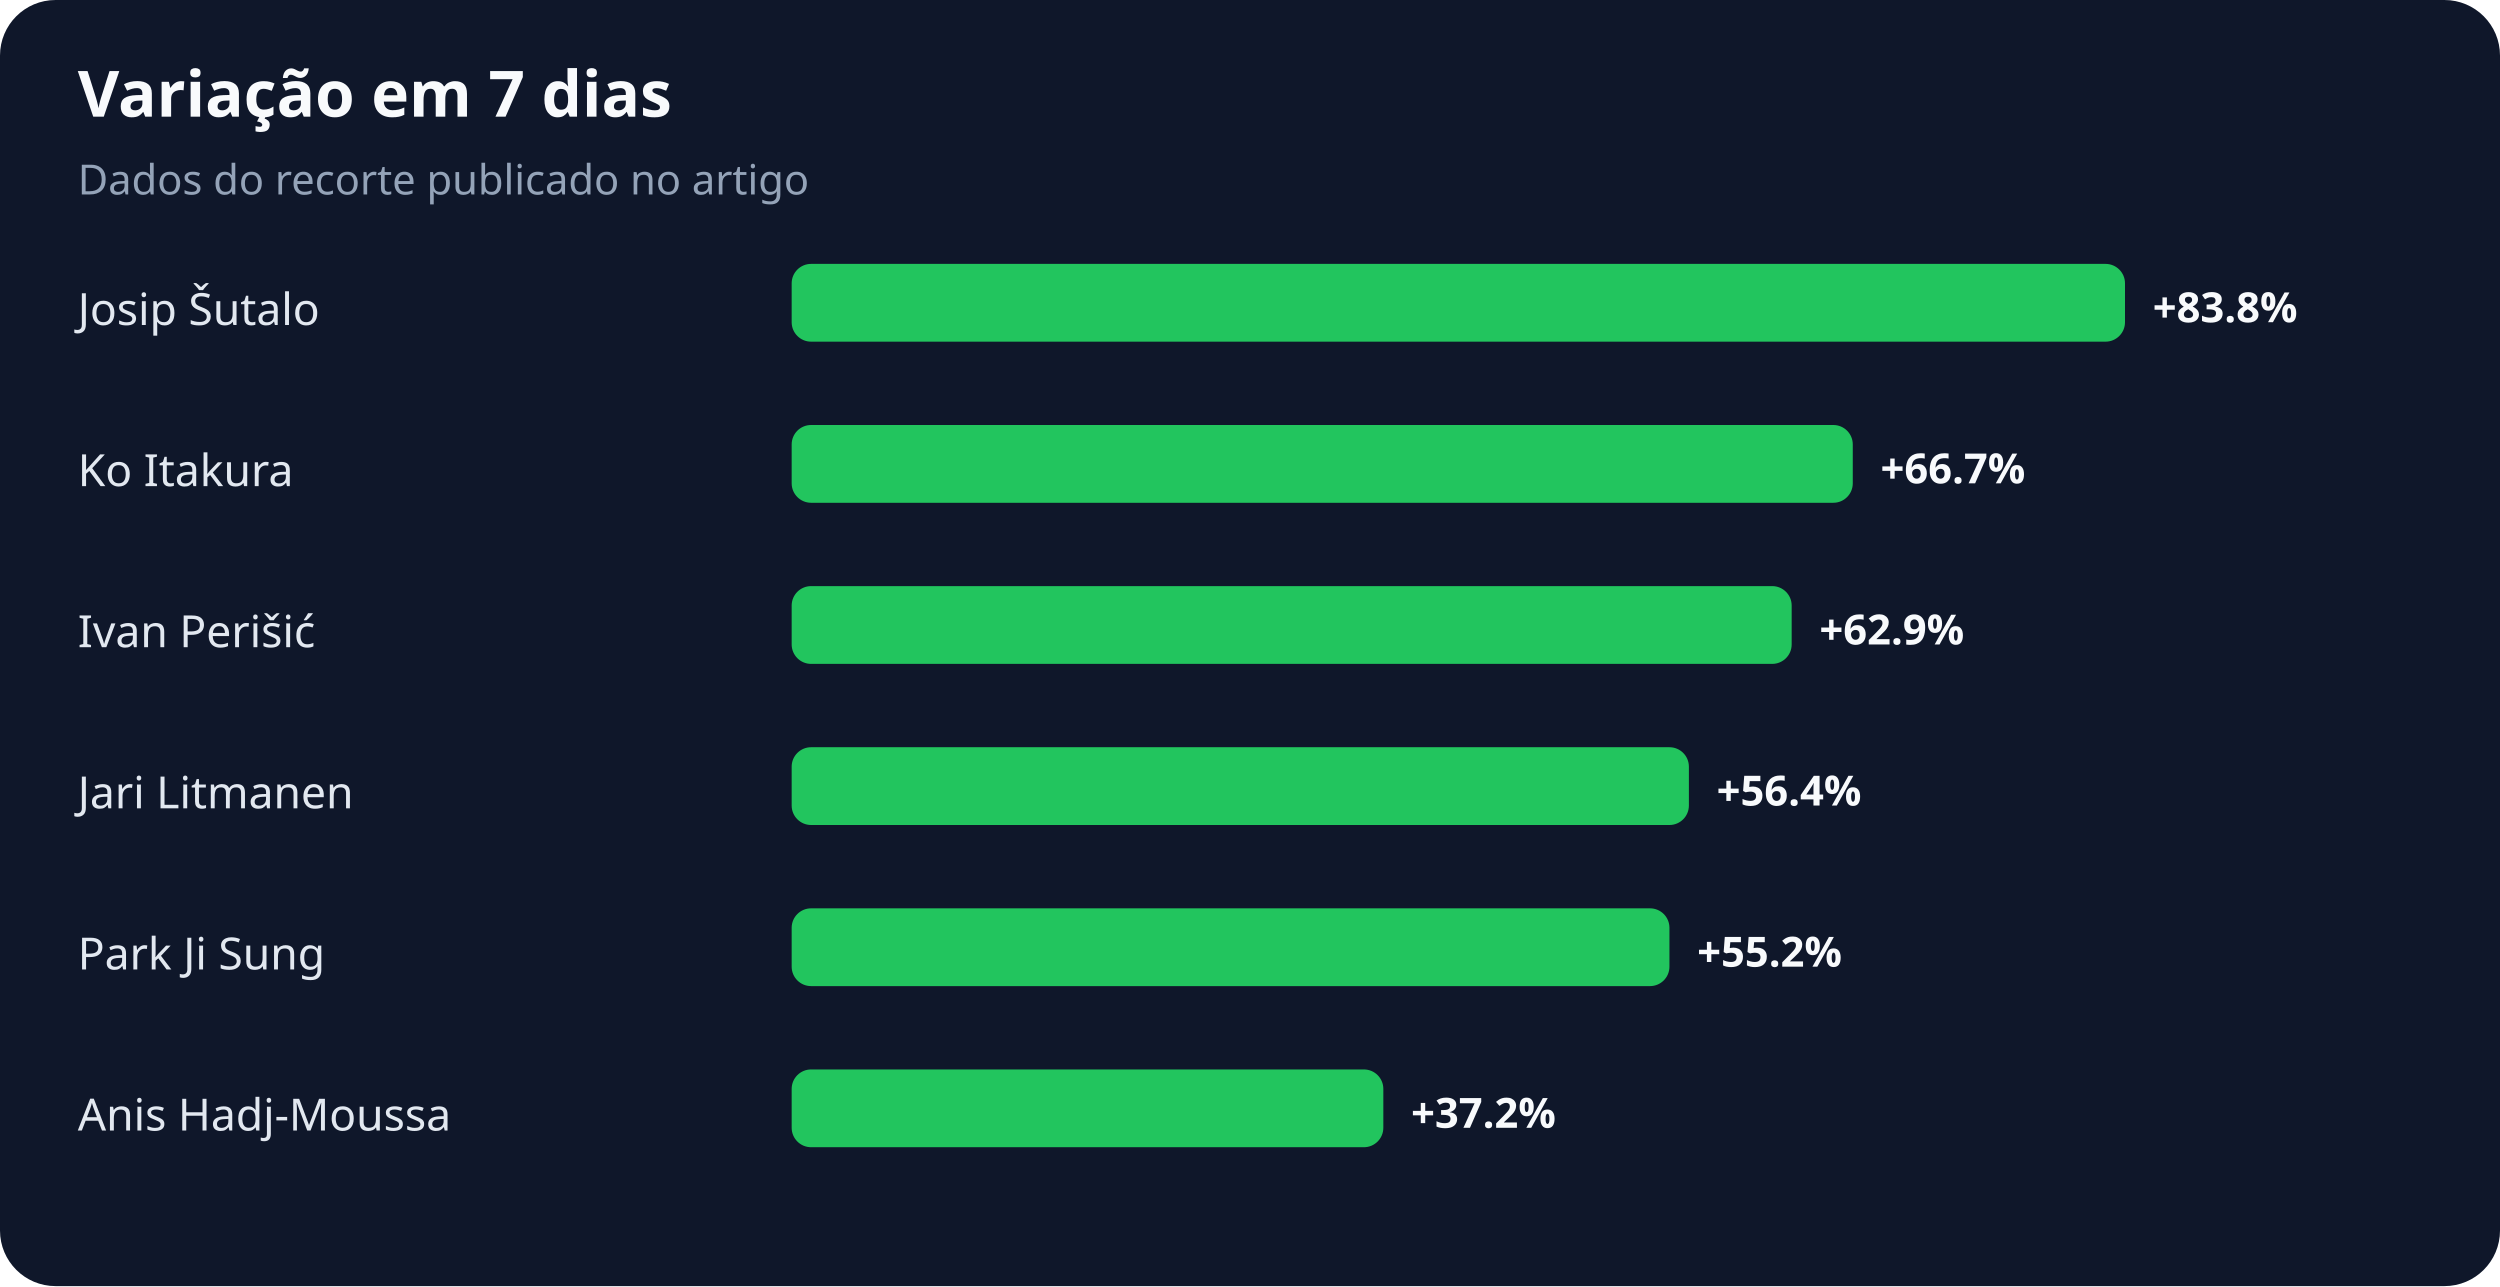
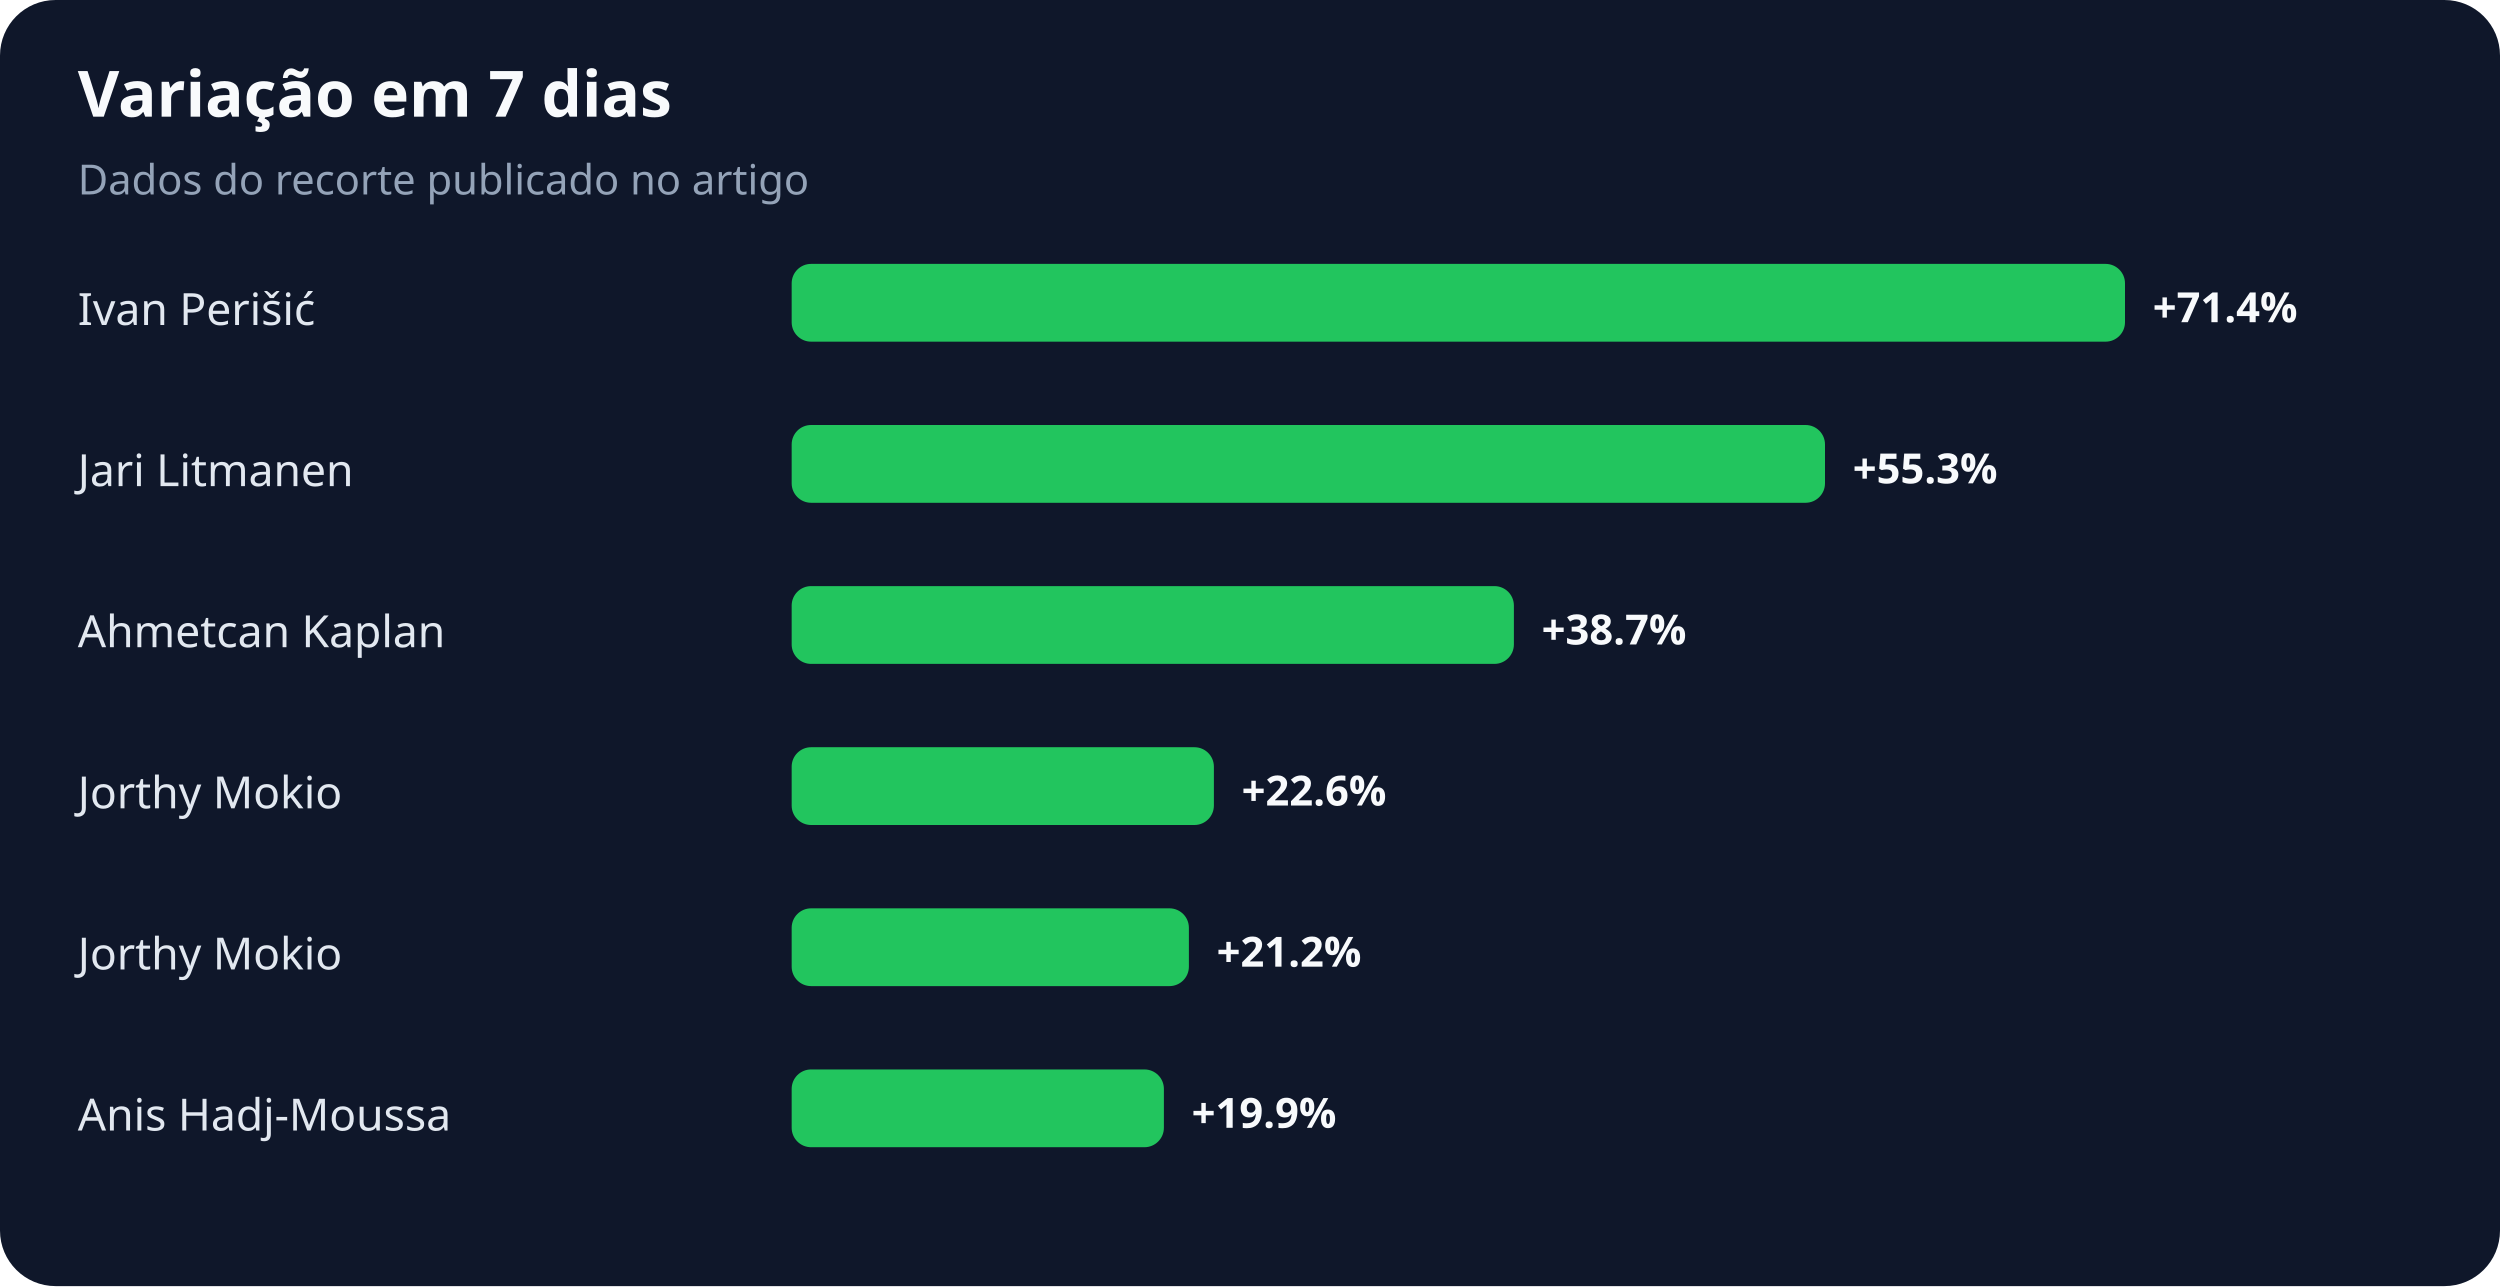
<svg xmlns="http://www.w3.org/2000/svg" width="900" height="463" viewBox="0 0 900 463" role="img" aria-labelledby="title desc">
  <rect width="100%" height="100%" rx="20" fill="#0f172a" />
  <text x="28" y="42" fill="#f8fafc" font-family="system-ui,sans-serif" font-size="23" font-weight="700">Variação em 7 dias</text>
  <text x="28" y="70" fill="#94a3b8" font-family="system-ui,sans-serif" font-size="15">Dados do recorte publicado no artigo</text>
-   <text x="28" y="117" fill="#e2e8f0" font-family="system-ui,sans-serif" font-size="16">Josip Šutalo</text>
+   <text x="28" y="117" fill="#e2e8f0" font-family="system-ui,sans-serif" font-size="16">Ivan Perišić</text>
  <rect x="285" y="95" width="480" height="28" rx="7" fill="#22c55e" />
-   <text x="775" y="116" fill="#f8fafc" font-family="system-ui,sans-serif" font-size="15" font-weight="700">+83.8%</text>
-   <text x="28" y="175" fill="#e2e8f0" font-family="system-ui,sans-serif" font-size="16">Ko Itakura</text>
-   <rect x="285" y="153" width="382" height="28" rx="7" fill="#22c55e" />
-   <text x="677" y="174" fill="#f8fafc" font-family="system-ui,sans-serif" font-size="15" font-weight="700">+66.7%</text>
-   <text x="28" y="233" fill="#e2e8f0" font-family="system-ui,sans-serif" font-size="16">Ivan Perišić</text>
-   <rect x="285" y="211" width="360" height="28" rx="7" fill="#22c55e" />
-   <text x="655" y="232" fill="#f8fafc" font-family="system-ui,sans-serif" font-size="15" font-weight="700">+62.9%</text>
-   <text x="28" y="291" fill="#e2e8f0" font-family="system-ui,sans-serif" font-size="16">Jari Litmanen</text>
-   <rect x="285" y="269" width="323" height="28" rx="7" fill="#22c55e" />
-   <text x="618" y="290" fill="#f8fafc" font-family="system-ui,sans-serif" font-size="15" font-weight="700">+56.4%</text>
-   <text x="28" y="349" fill="#e2e8f0" font-family="system-ui,sans-serif" font-size="16">Park Ji Sung</text>
-   <rect x="285" y="327" width="316" height="28" rx="7" fill="#22c55e" />
-   <text x="611" y="348" fill="#f8fafc" font-family="system-ui,sans-serif" font-size="15" font-weight="700">+55.2%</text>
+   <text x="775" y="116" fill="#f8fafc" font-family="system-ui,sans-serif" font-size="15" font-weight="700">+71.4%</text>
+   <text x="28" y="175" fill="#e2e8f0" font-family="system-ui,sans-serif" font-size="16">Jari Litmanen</text>
+   <rect x="285" y="153" width="372" height="28" rx="7" fill="#22c55e" />
+   <text x="667" y="174" fill="#f8fafc" font-family="system-ui,sans-serif" font-size="15" font-weight="700">+55.3%</text>
+   <text x="28" y="233" fill="#e2e8f0" font-family="system-ui,sans-serif" font-size="16">Ahmetcan Kaplan</text>
+   <rect x="285" y="211" width="260" height="28" rx="7" fill="#22c55e" />
+   <text x="555" y="232" fill="#f8fafc" font-family="system-ui,sans-serif" font-size="15" font-weight="700">+38.7%</text>
+   <text x="28" y="291" fill="#e2e8f0" font-family="system-ui,sans-serif" font-size="16">Jorthy Mokio</text>
+   <rect x="285" y="269" width="152" height="28" rx="7" fill="#22c55e" />
+   <text x="447" y="290" fill="#f8fafc" font-family="system-ui,sans-serif" font-size="15" font-weight="700">+22.6%</text>
+   <text x="28" y="349" fill="#e2e8f0" font-family="system-ui,sans-serif" font-size="16">Jorthy Mokio</text>
+   <rect x="285" y="327" width="143" height="28" rx="7" fill="#22c55e" />
+   <text x="438" y="348" fill="#f8fafc" font-family="system-ui,sans-serif" font-size="15" font-weight="700">+21.2%</text>
  <text x="28" y="407" fill="#e2e8f0" font-family="system-ui,sans-serif" font-size="16">Anis Hadj-Moussa</text>
-   <rect x="285" y="385" width="213" height="28" rx="7" fill="#22c55e" />
-   <text x="508" y="406" fill="#f8fafc" font-family="system-ui,sans-serif" font-size="15" font-weight="700">+37.2%</text>
+   <rect x="285" y="385" width="134" height="28" rx="7" fill="#22c55e" />
+   <text x="429" y="406" fill="#f8fafc" font-family="system-ui,sans-serif" font-size="15" font-weight="700">+19.9%</text>
</svg>
